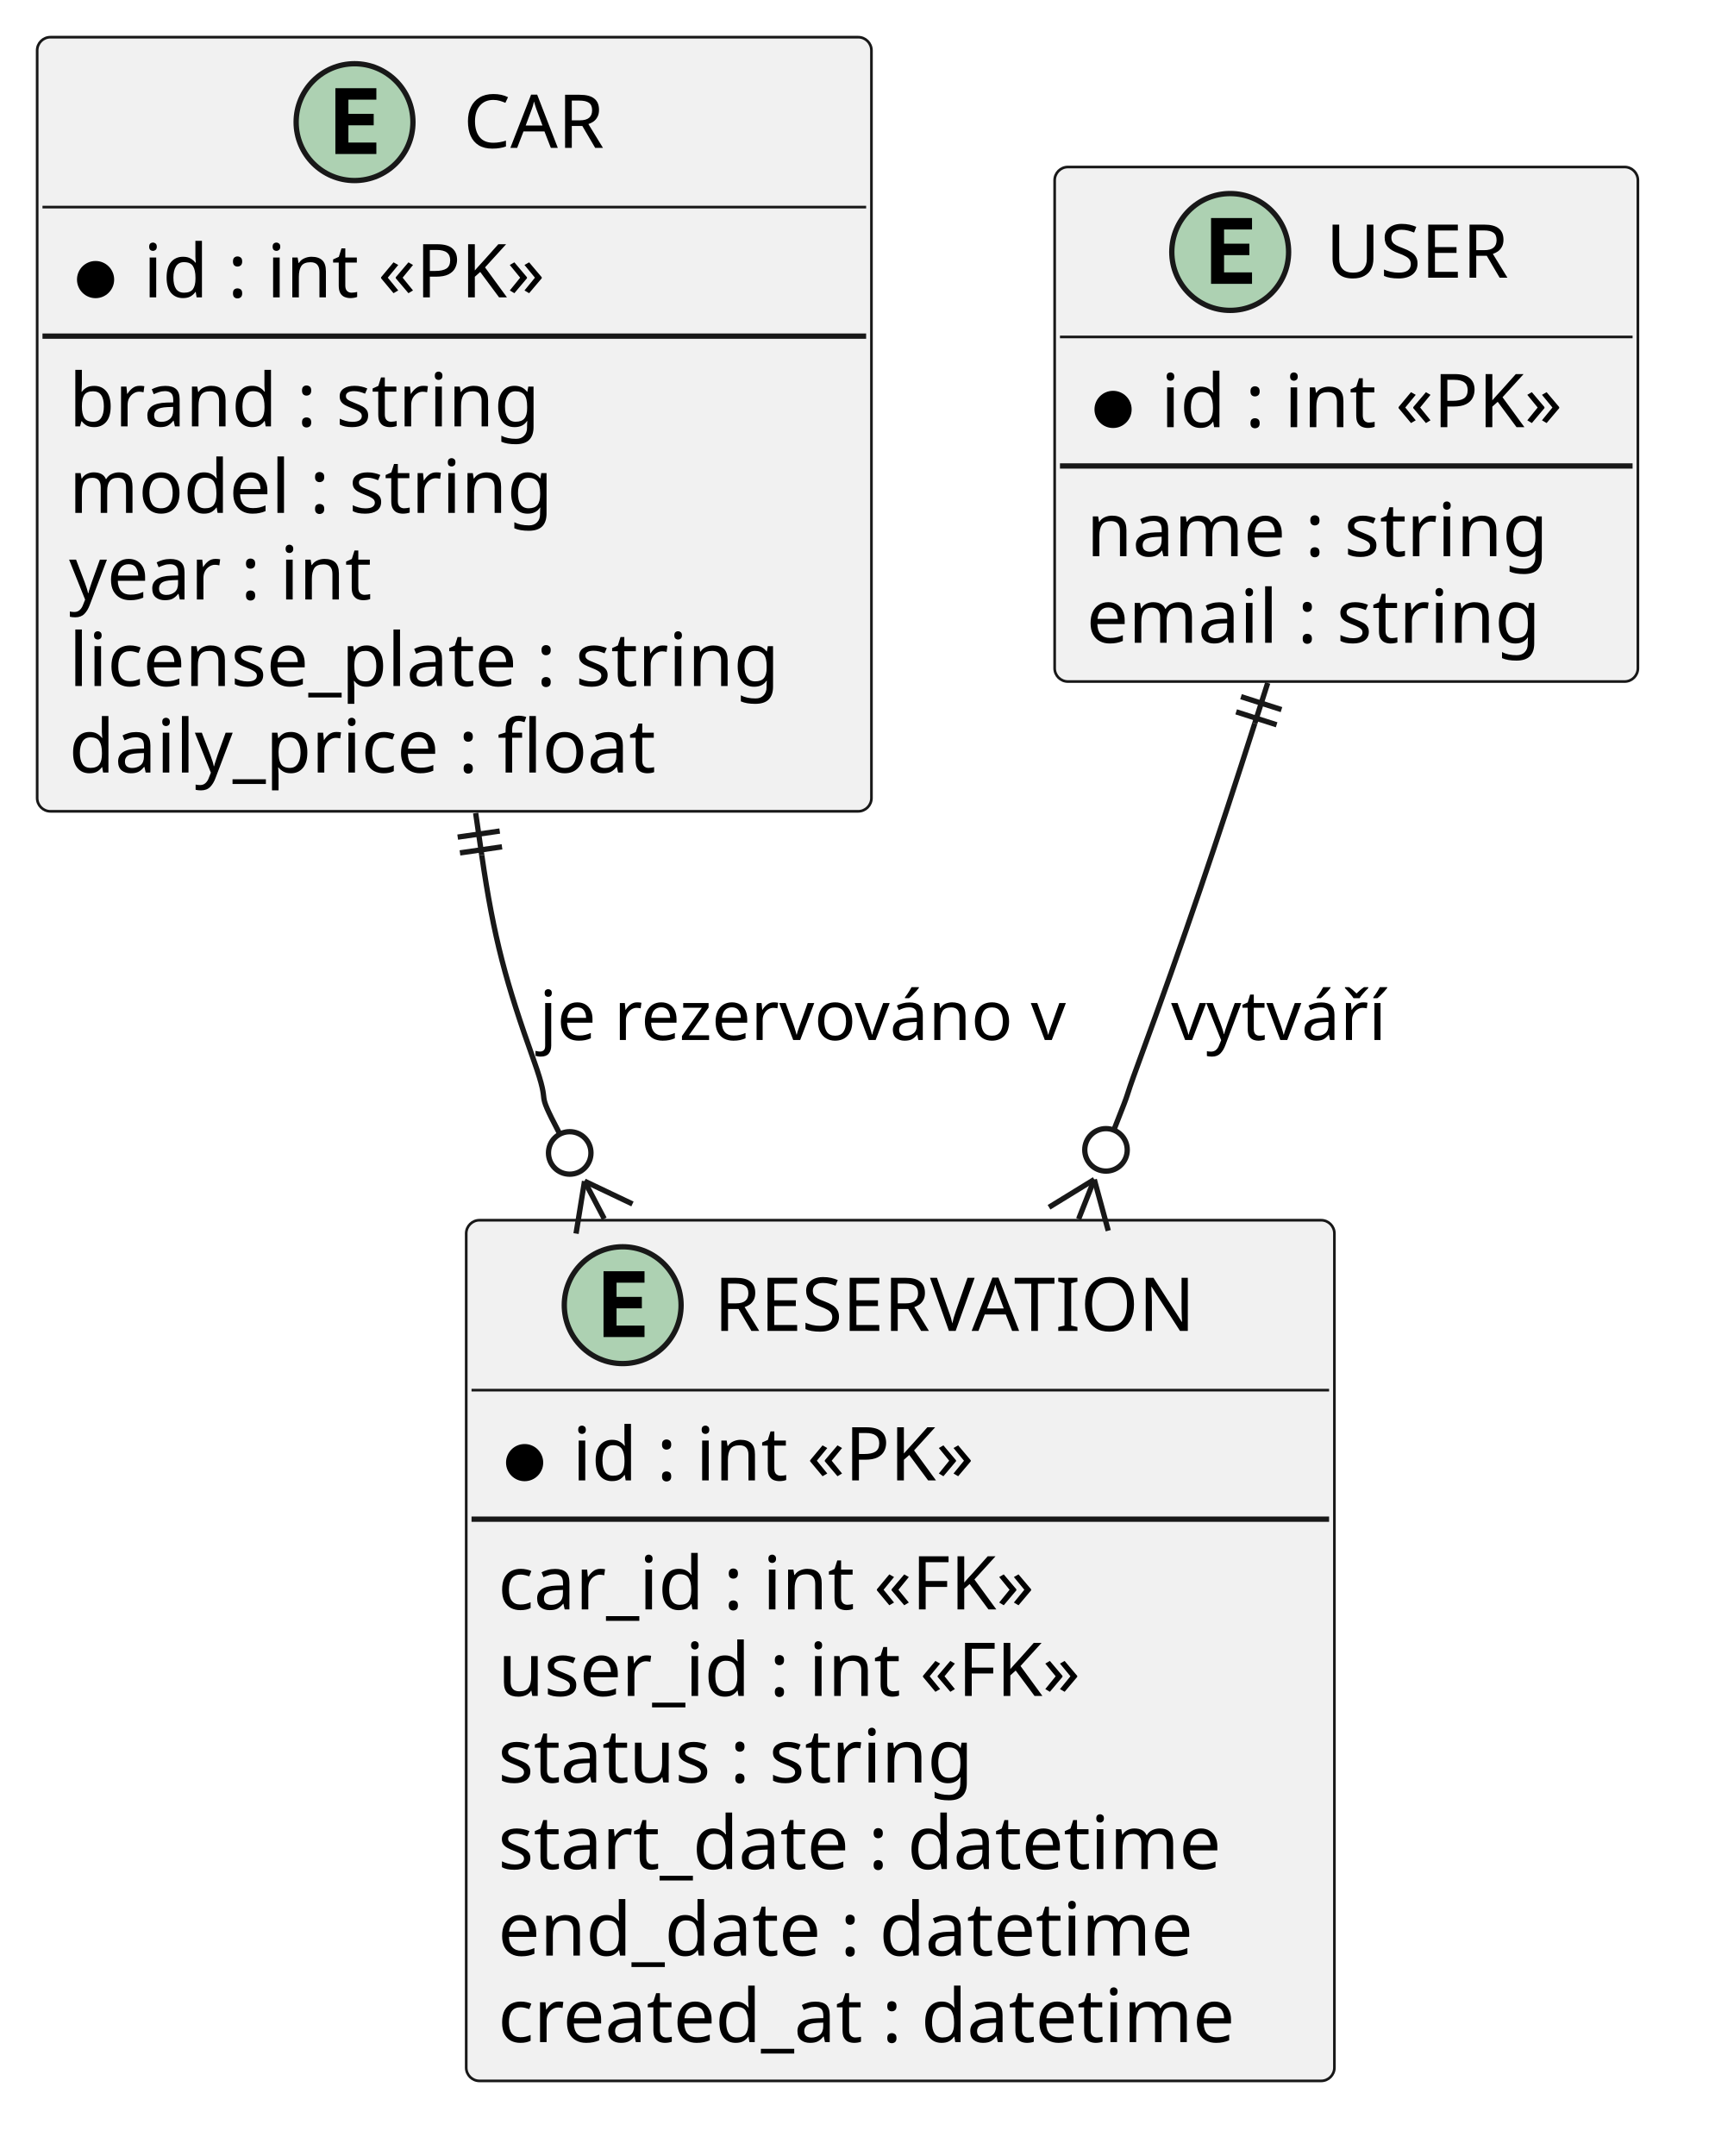
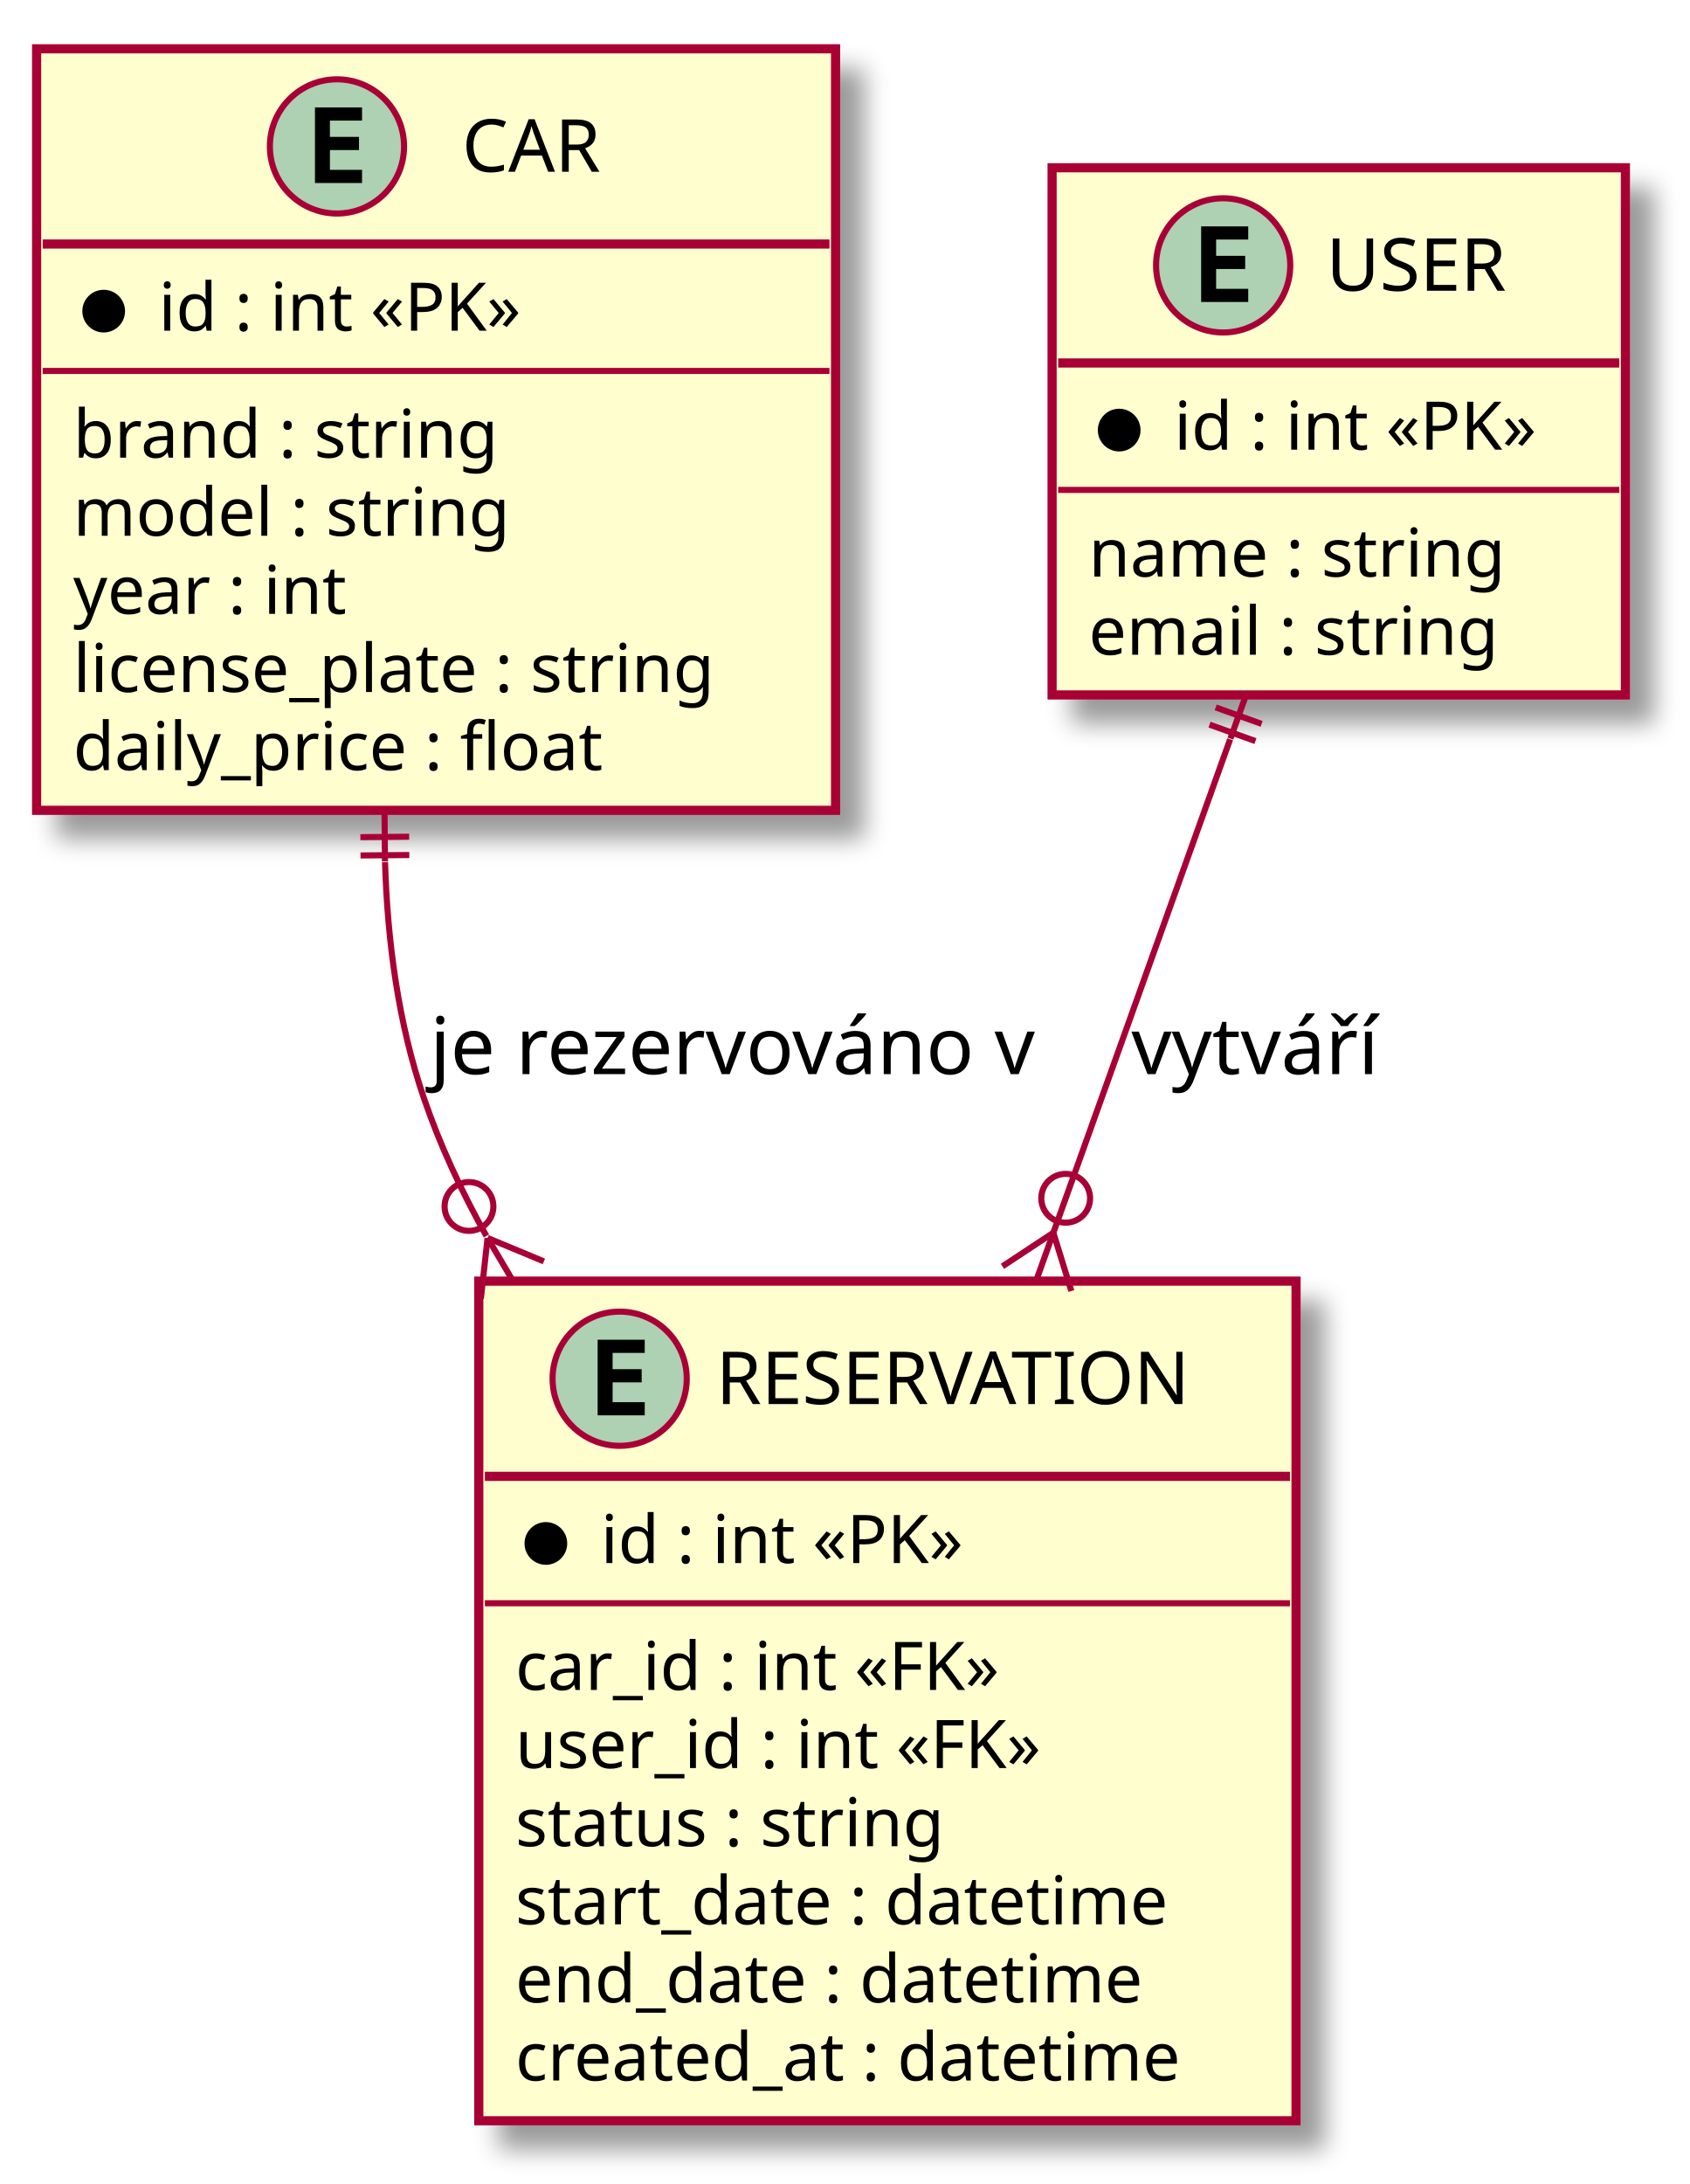
- <svg xmlns="http://www.w3.org/2000/svg" version="1.1" data-diagram-type="CLASS" style="width:323px;height:406px;" width="323px" height="406px" viewBox="0 0 323 406" zoomAndPan="magnify" preserveAspectRatio="none" contentStyleType="text/css">
-   <defs />
-   <g font-family="sans-serif" lengthAdjust="spacing">
-     <g class="entity" data-qualified-name="CAR" id="ent0001" data-source-line="3">
-       <rect x="7" y="7" width="157.134" height="145.781" fill="#F1F1F1" style="stroke:#181818;stroke-width:0.5;" rx="2.5" ry="2.5" />
-       <ellipse cx="66.777" cy="23" rx="11" ry="11" fill="#ADD1B2" style="stroke:#181818;stroke-width:1;" />
-       <path d="M70.886,29 L63.167,29 L63.167,16.609 L70.886,16.609 L70.886,18.766 L65.621,18.766 L65.621,21.438 L70.386,21.438 L70.386,23.594 L65.621,23.594 L65.621,26.844 L70.886,26.844 L70.886,29 Z " fill="#000" />
-       <text x="87.277" y="27.847" fill="#000" font-size="14" textLength="29.08">CAR</text>
-       <line x1="8" y1="39" x2="163.134" y2="39" style="stroke:#181818;stroke-width:0.5;" />
-       <g data-visibility-modifier="IE_MANDATORY">
-         <ellipse cx="18" cy="52.648" rx="3" ry="3" fill="#000" style="stroke:#000;stroke-width:1;" />
-       </g>
-       <text x="27" y="55.995" fill="#000" font-size="14" textLength="83.85">id : int «PK»</text>
-       <line x1="8" y1="63.297" x2="163.134" y2="63.297" style="stroke:#181818;stroke-width:1;" />
-       <text x="13" y="80.292" fill="#000" font-size="14" textLength="94.787">brand : string</text>
-       <text x="13" y="96.589" fill="#000" font-size="14" textLength="97.398">model : string</text>
-       <text x="13" y="112.886" fill="#000" font-size="14" textLength="63.103">year : int</text>
-       <text x="13" y="129.183" fill="#000" font-size="14" textLength="145.134">license_plate : string</text>
-       <text x="13" y="145.479" fill="#000" font-size="14" textLength="120.442">daily_price : float</text>
-     </g>
-     <g class="entity" data-qualified-name="USER" id="ent0002" data-source-line="13">
-       <rect x="198.64" y="31.45" width="109.85" height="96.891" fill="#F1F1F1" style="stroke:#181818;stroke-width:0.5;" rx="2.5" ry="2.5" />
-       <ellipse cx="231.704" cy="47.45" rx="11" ry="11" fill="#ADD1B2" style="stroke:#181818;stroke-width:1;" />
-       <path d="M235.814,53.45 L228.095,53.45 L228.095,41.059 L235.814,41.059 L235.814,43.216 L230.548,43.216 L230.548,45.887 L235.314,45.887 L235.314,48.044 L230.548,48.044 L230.548,51.294 L235.814,51.294 L235.814,53.45 Z " fill="#000" />
-       <text x="249.718" y="52.297" fill="#000" font-size="14" textLength="37.707">USER</text>
-       <line x1="199.64" y1="63.45" x2="307.49" y2="63.45" style="stroke:#181818;stroke-width:0.5;" />
-       <g data-visibility-modifier="IE_MANDATORY">
-         <ellipse cx="209.64" cy="77.098" rx="3" ry="3" fill="#000" style="stroke:#000;stroke-width:1;" />
-       </g>
-       <text x="218.64" y="80.445" fill="#000" font-size="14" textLength="83.85">id : int «PK»</text>
-       <line x1="199.64" y1="87.747" x2="307.49" y2="87.747" style="stroke:#181818;stroke-width:1;" />
-       <text x="204.64" y="104.742" fill="#000" font-size="14" textLength="93.509">name : string</text>
-       <text x="204.64" y="121.039" fill="#000" font-size="14" textLength="92.415">email : string</text>
-     </g>
-     <g class="entity" data-qualified-name="RESERVATION" id="ent0003" data-source-line="20">
-       <rect x="87.81" y="229.78" width="163.519" height="162.078" fill="#F1F1F1" style="stroke:#181818;stroke-width:0.5;" rx="2.5" ry="2.5" />
-       <ellipse cx="117.281" cy="245.78" rx="11" ry="11" fill="#ADD1B2" style="stroke:#181818;stroke-width:1;" />
-       <path d="M121.391,251.78 L113.672,251.78 L113.672,239.389 L121.391,239.389 L121.391,241.546 L116.125,241.546 L116.125,244.218 L120.891,244.218 L120.891,246.374 L116.125,246.374 L116.125,249.624 L121.391,249.624 L121.391,251.78 Z " fill="#000" />
-       <text x="134.497" y="250.627" fill="#000" font-size="14" textLength="99.36">RESERVATION</text>
-       <line x1="88.81" y1="261.78" x2="250.329" y2="261.78" style="stroke:#181818;stroke-width:0.5;" />
-       <g data-visibility-modifier="IE_MANDATORY">
-         <ellipse cx="98.81" cy="275.428" rx="3" ry="3" fill="#000" style="stroke:#000;stroke-width:1;" />
-       </g>
-       <text x="107.81" y="278.775" fill="#000" font-size="14" textLength="83.85">id : int «PK»</text>
-       <line x1="88.81" y1="286.077" x2="250.329" y2="286.077" style="stroke:#181818;stroke-width:1;" />
-       <text x="93.81" y="303.072" fill="#000" font-size="14" textLength="112.492">car_id : int «FK»</text>
-       <text x="93.81" y="319.369" fill="#000" font-size="14" textLength="120.996">user_id : int «FK»</text>
-       <text x="93.81" y="335.666" fill="#000" font-size="14" textLength="96.824">status : string</text>
-       <text x="93.81" y="351.963" fill="#000" font-size="14" textLength="147.991">start_date : datetime</text>
-       <text x="93.81" y="368.259" fill="#000" font-size="14" textLength="141.757">end_date : datetime</text>
-       <text x="93.81" y="384.556" fill="#000" font-size="14" textLength="151.519">created_at : datetime</text>
-     </g>
-     <g class="link" data-entity-1="ent0001" data-entity-2="ent0003" id="lnk4" data-source-line="31" data-link-type="crowfoot">
-       <path d="M90.735,161.028 C93.005,176.718 95.32,185.09 100.57,199.78 C104.13,209.76 100.347,203.851 105.447,213.571" style="stroke:#181818;stroke-width:1;" fill="none" id="CAR-RESERVATION" codeLine="31" />
-       <line x1="86.204" y1="157.642" x2="94.122" y2="156.496" style="stroke:#181818;stroke-width:1;" />
-       <line x1="86.634" y1="160.611" x2="94.551" y2="159.465" style="stroke:#181818;stroke-width:1;" />
-       <line x1="90.735" y1="161.028" x2="89.59" y2="153.11" style="stroke:#181818;stroke-width:1;" />
-       <line x1="110.093" y1="222.426" x2="119.123" y2="226.722" style="stroke:#181818;stroke-width:1;" />
-       <line x1="110.093" y1="222.426" x2="108.497" y2="232.298" style="stroke:#181818;stroke-width:1;" />
-       <line x1="110.093" y1="222.426" x2="113.81" y2="229.51" style="stroke:#181818;stroke-width:1;" />
-       <ellipse cx="107.305" cy="217.113" rx="4" ry="4" fill="none" style="stroke:#181818;stroke-width:1;" />
-       <text x="101.57" y="195.847" fill="#000" font-size="13" textLength="108.577">je rezervováno v</text>
-     </g>
-     <g class="link" data-entity-1="ent0002" data-entity-2="ent0003" id="lnk5" data-source-line="32" data-link-type="crowfoot">
-       <path d="M236.333,136.22 C229.353,158.04 223.12,176.54 214.57,199.78 C211,209.47 213.734,202.833 209.784,212.813" style="stroke:#181818;stroke-width:1;" fill="none" id="USER-RESERVATION" codeLine="32" />
-       <line x1="233.741" y1="131.191" x2="241.361" y2="133.629" style="stroke:#181818;stroke-width:1;" />
-       <line x1="232.827" y1="134.048" x2="240.447" y2="136.486" style="stroke:#181818;stroke-width:1;" />
-       <line x1="236.333" y1="136.22" x2="238.77" y2="128.6" style="stroke:#181818;stroke-width:1;" />
-       <line x1="206.104" y1="222.111" x2="208.739" y2="231.758" style="stroke:#181818;stroke-width:1;" />
-       <line x1="206.104" y1="222.111" x2="197.581" y2="227.342" style="stroke:#181818;stroke-width:1;" />
-       <line x1="206.104" y1="222.111" x2="203.16" y2="229.55" style="stroke:#181818;stroke-width:1;" />
-       <ellipse cx="208.312" cy="216.533" rx="4" ry="4" fill="none" style="stroke:#181818;stroke-width:1;" />
-       <text x="220.57" y="195.847" fill="#000" font-size="13" textLength="45.1">vytváří</text>
-     </g>
+ <svg xmlns="http://www.w3.org/2000/svg" contentScriptType="application/ecmascript" contentStyleType="text/css" height="358px" preserveAspectRatio="none" style="width:277px;height:358px;" version="1.1" viewBox="0 0 277 358" width="277px" zoomAndPan="magnify">
+   <defs>
+     <filter height="300%" id="f121m2qqyi2ofa" width="300%" x="-1" y="-1">
+       <feGaussianBlur result="blurOut" stdDeviation="2.0" />
+       <feColorMatrix in="blurOut" result="blurOut2" type="matrix" values="0 0 0 0 0 0 0 0 0 0 0 0 0 0 0 0 0 0 .4 0" />
+       <feOffset dx="4.0" dy="4.0" in="blurOut2" result="blurOut3" />
+       <feBlend in="SourceGraphic" in2="blurOut3" mode="normal" />
+     </filter>
+   </defs>
+   <g>
+     <rect fill="#FEFECE" filter="url(#f121m2qqyi2ofa)" height="124.828" id="CAR" style="stroke: #A80036; stroke-width: 1.5;" width="131" x="6" y="8" />
+     <ellipse cx="55.25" cy="24" fill="#ADD1B2" rx="11" ry="11" style="stroke: #A80036; stroke-width: 1.0;" />
+     <path d="M59.359,30 L51.641,30 L51.641,17.609 L59.359,17.609 L59.359,19.766 L54.094,19.766 L54.094,22.438 L58.859,22.438 L58.859,24.594 L54.094,24.594 L54.094,27.844 L59.359,27.844 L59.359,30 Z " />
+     <text fill="#000000" font-family="sans-serif" font-size="12" lengthAdjust="spacingAndGlyphs" textLength="24" x="75.75" y="28.154">CAR</text>
+     <line style="stroke: #A80036; stroke-width: 1.5;" x1="7" x2="136" y1="40" y2="40" />
+     <ellipse cx="17" cy="51" fill="#000000" rx="3" ry="3" style="stroke: #000000; stroke-width: 1.0;" />
+     <text fill="#000000" font-family="sans-serif" font-size="11" lengthAdjust="spacingAndGlyphs" textLength="68" x="26" y="54.21">id : int «PK»</text>
+     <line style="stroke: #A80036; stroke-width: 1.0;" x1="7" x2="136" y1="60.805" y2="60.805" />
+     <text fill="#000000" font-family="sans-serif" font-size="11" lengthAdjust="spacingAndGlyphs" textLength="78" x="12" y="75.015">brand : string</text>
+     <text fill="#000000" font-family="sans-serif" font-size="11" lengthAdjust="spacingAndGlyphs" textLength="80" x="12" y="87.82">model : string</text>
+     <text fill="#000000" font-family="sans-serif" font-size="11" lengthAdjust="spacingAndGlyphs" textLength="51" x="12" y="100.624">year : int</text>
+     <text fill="#000000" font-family="sans-serif" font-size="11" lengthAdjust="spacingAndGlyphs" textLength="119" x="12" y="113.429">license_plate : string</text>
+     <text fill="#000000" font-family="sans-serif" font-size="11" lengthAdjust="spacingAndGlyphs" textLength="97" x="12" y="126.234">daily_price : float</text>
+     <rect fill="#FEFECE" filter="url(#f121m2qqyi2ofa)" height="86.414" id="USER" style="stroke: #A80036; stroke-width: 1.5;" width="94" x="172.5" y="27.5" />
+     <ellipse cx="200.55" cy="43.5" fill="#ADD1B2" rx="11" ry="11" style="stroke: #A80036; stroke-width: 1.0;" />
+     <path d="M204.659,49.5 L196.941,49.5 L196.941,37.109 L204.659,37.109 L204.659,39.266 L199.394,39.266 L199.394,41.938 L204.159,41.938 L204.159,44.094 L199.394,44.094 L199.394,47.344 L204.659,47.344 L204.659,49.5 Z " />
+     <text fill="#000000" font-family="sans-serif" font-size="12" lengthAdjust="spacingAndGlyphs" textLength="33" x="217.45" y="47.654">USER</text>
+     <line style="stroke: #A80036; stroke-width: 1.5;" x1="173.5" x2="265.5" y1="59.5" y2="59.5" />
+     <ellipse cx="183.5" cy="70.5" fill="#000000" rx="3" ry="3" style="stroke: #000000; stroke-width: 1.0;" />
+     <text fill="#000000" font-family="sans-serif" font-size="11" lengthAdjust="spacingAndGlyphs" textLength="68" x="192.5" y="73.71">id : int «PK»</text>
+     <line style="stroke: #A80036; stroke-width: 1.0;" x1="173.5" x2="265.5" y1="80.305" y2="80.305" />
+     <text fill="#000000" font-family="sans-serif" font-size="11" lengthAdjust="spacingAndGlyphs" textLength="77" x="178.5" y="94.515">name : string</text>
+     <text fill="#000000" font-family="sans-serif" font-size="11" lengthAdjust="spacingAndGlyphs" textLength="76" x="178.5" y="107.32">email : string</text>
+     <rect fill="#FEFECE" filter="url(#f121m2qqyi2ofa)" height="137.633" id="RESERVATION" style="stroke: #A80036; stroke-width: 1.5;" width="134" x="78.5" y="210" />
+     <ellipse cx="101.6" cy="226" fill="#ADD1B2" rx="11" ry="11" style="stroke: #A80036; stroke-width: 1.0;" />
+     <path d="M105.709,232 L97.991,232 L97.991,219.609 L105.709,219.609 L105.709,221.766 L100.444,221.766 L100.444,224.438 L105.209,224.438 L105.209,226.594 L100.444,226.594 L100.444,229.844 L105.709,229.844 L105.709,232 Z " />
+     <text fill="#000000" font-family="sans-serif" font-size="12" lengthAdjust="spacingAndGlyphs" textLength="84" x="117.4" y="230.154">RESERVATION</text>
+     <line style="stroke: #A80036; stroke-width: 1.5;" x1="79.5" x2="211.5" y1="242" y2="242" />
+     <ellipse cx="89.5" cy="253" fill="#000000" rx="3" ry="3" style="stroke: #000000; stroke-width: 1.0;" />
+     <text fill="#000000" font-family="sans-serif" font-size="11" lengthAdjust="spacingAndGlyphs" textLength="68" x="98.5" y="256.21">id : int «PK»</text>
+     <line style="stroke: #A80036; stroke-width: 1.0;" x1="79.5" x2="211.5" y1="262.805" y2="262.805" />
+     <text fill="#000000" font-family="sans-serif" font-size="11" lengthAdjust="spacingAndGlyphs" textLength="91" x="84.5" y="277.015">car_id : int «FK»</text>
+     <text fill="#000000" font-family="sans-serif" font-size="11" lengthAdjust="spacingAndGlyphs" textLength="99" x="84.5" y="289.82">user_id : int «FK»</text>
+     <text fill="#000000" font-family="sans-serif" font-size="11" lengthAdjust="spacingAndGlyphs" textLength="81" x="84.5" y="302.625">status : string</text>
+     <text fill="#000000" font-family="sans-serif" font-size="11" lengthAdjust="spacingAndGlyphs" textLength="120" x="84.5" y="315.429">start_date : datetime</text>
+     <text fill="#000000" font-family="sans-serif" font-size="11" lengthAdjust="spacingAndGlyphs" textLength="114" x="84.5" y="328.234">end_date : datetime</text>
+     <text fill="#000000" font-family="sans-serif" font-size="11" lengthAdjust="spacingAndGlyphs" textLength="122" x="84.5" y="341.039">created_at : datetime</text>
+     <path d="M63.13,141.31 C63.53,154.42 65.33,167.82 69.5,180 C72.14,187.72 75.66,195.29 79.75,202.6 " fill="none" id="CAR-RESERVATION" style="stroke: #A80036; stroke-width: 1.0;" />
+     <line style="stroke: #A80036; stroke-width: 1.0;" x1="79.945" x2="89.177" y1="202.93" y2="206.771" />
+     <line style="stroke: #A80036; stroke-width: 1.0;" x1="79.945" x2="78.843" y1="202.93" y2="212.869" />
+     <line style="stroke: #A80036; stroke-width: 1.0;" x1="79.945" x2="84.01" y1="202.93" y2="209.82" />
+     <ellipse cx="76.895" cy="197.763" fill="none" rx="4" ry="4" style="stroke: #A80036; stroke-width: 1.0;" />
+     <line style="stroke: #A80036; stroke-width: 1.0;" x1="59.086" x2="67.086" y1="137.226" y2="137.154" />
+     <line style="stroke: #A80036; stroke-width: 1.0;" x1="59.113" x2="67.112" y1="140.225" y2="140.154" />
+     <line style="stroke: #A80036; stroke-width: 1.0;" x1="63.121" x2="63.05" y1="141.19" y2="133.19" />
+     <text fill="#000000" font-family="sans-serif" font-size="13" lengthAdjust="spacingAndGlyphs" textLength="105" x="70.5" y="176.067">je rezervováno v</text>
+     <path d="M201.69,121.19 C193.01,145.41 182.38,175.08 172.71,202.07 " fill="none" id="USER-RESERVATION" style="stroke: #A80036; stroke-width: 1.0;" />
+     <line style="stroke: #A80036; stroke-width: 1.0;" x1="172.706" x2="175.659" y1="202.068" y2="211.622" />
+     <line style="stroke: #A80036; stroke-width: 1.0;" x1="172.706" x2="164.361" y1="202.068" y2="207.578" />
+     <line style="stroke: #A80036; stroke-width: 1.0;" x1="172.706" x2="170.01" y1="202.068" y2="209.6" />
+     <ellipse cx="174.728" cy="196.419" fill="none" rx="4" ry="4" style="stroke: #A80036; stroke-width: 1.0;" />
+     <line style="stroke: #A80036; stroke-width: 1.0;" x1="199.325" x2="206.855" y1="115.955" y2="118.656" />
+     <line style="stroke: #A80036; stroke-width: 1.0;" x1="198.312" x2="205.842" y1="118.779" y2="121.479" />
+     <line style="stroke: #A80036; stroke-width: 1.0;" x1="201.739" x2="204.44" y1="121.07" y2="113.54" />
+     <text fill="#000000" font-family="sans-serif" font-size="13" lengthAdjust="spacingAndGlyphs" textLength="42" x="185.5" y="176.067">vytváří</text>
  </g>
</svg>
